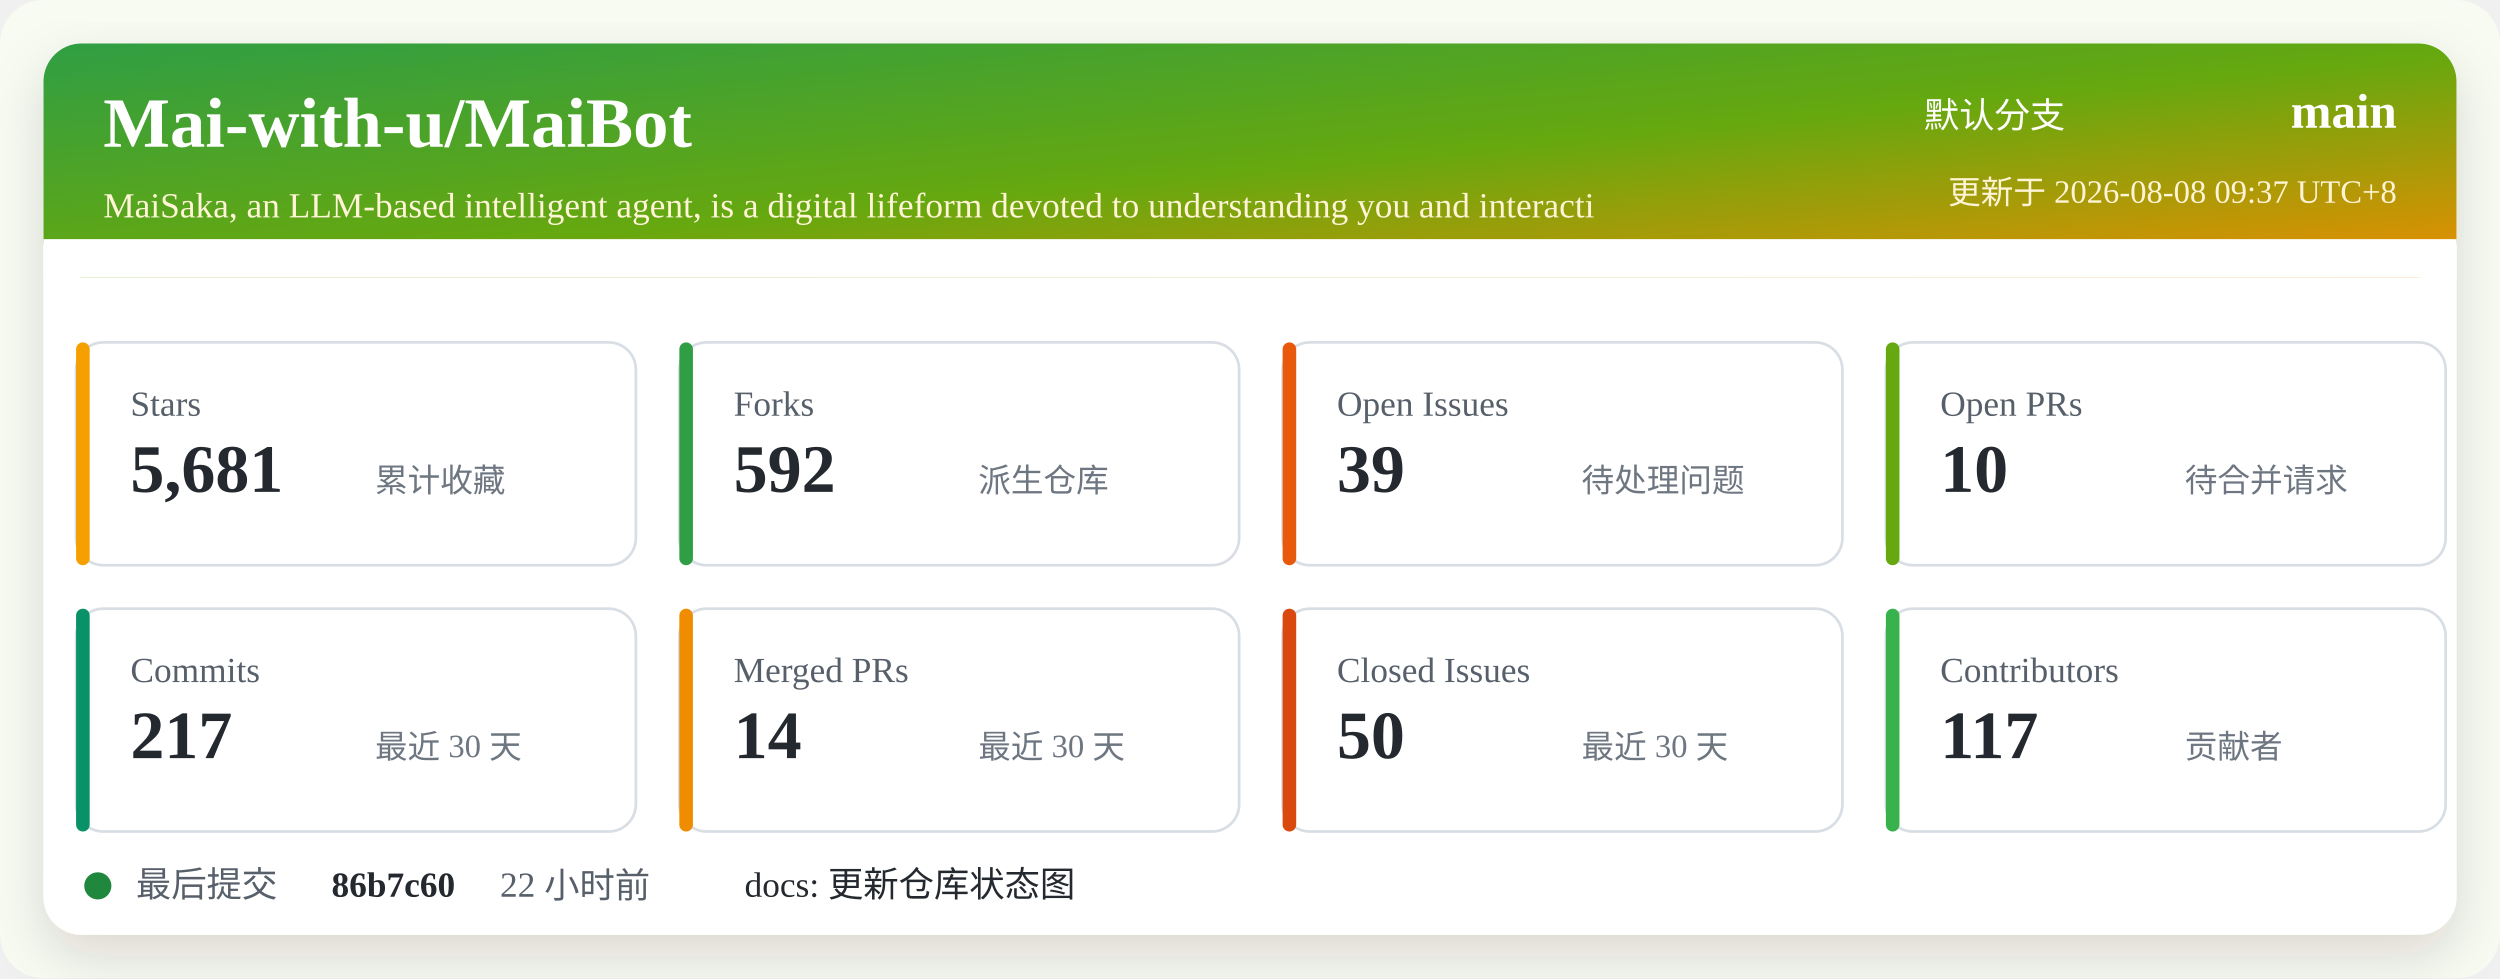
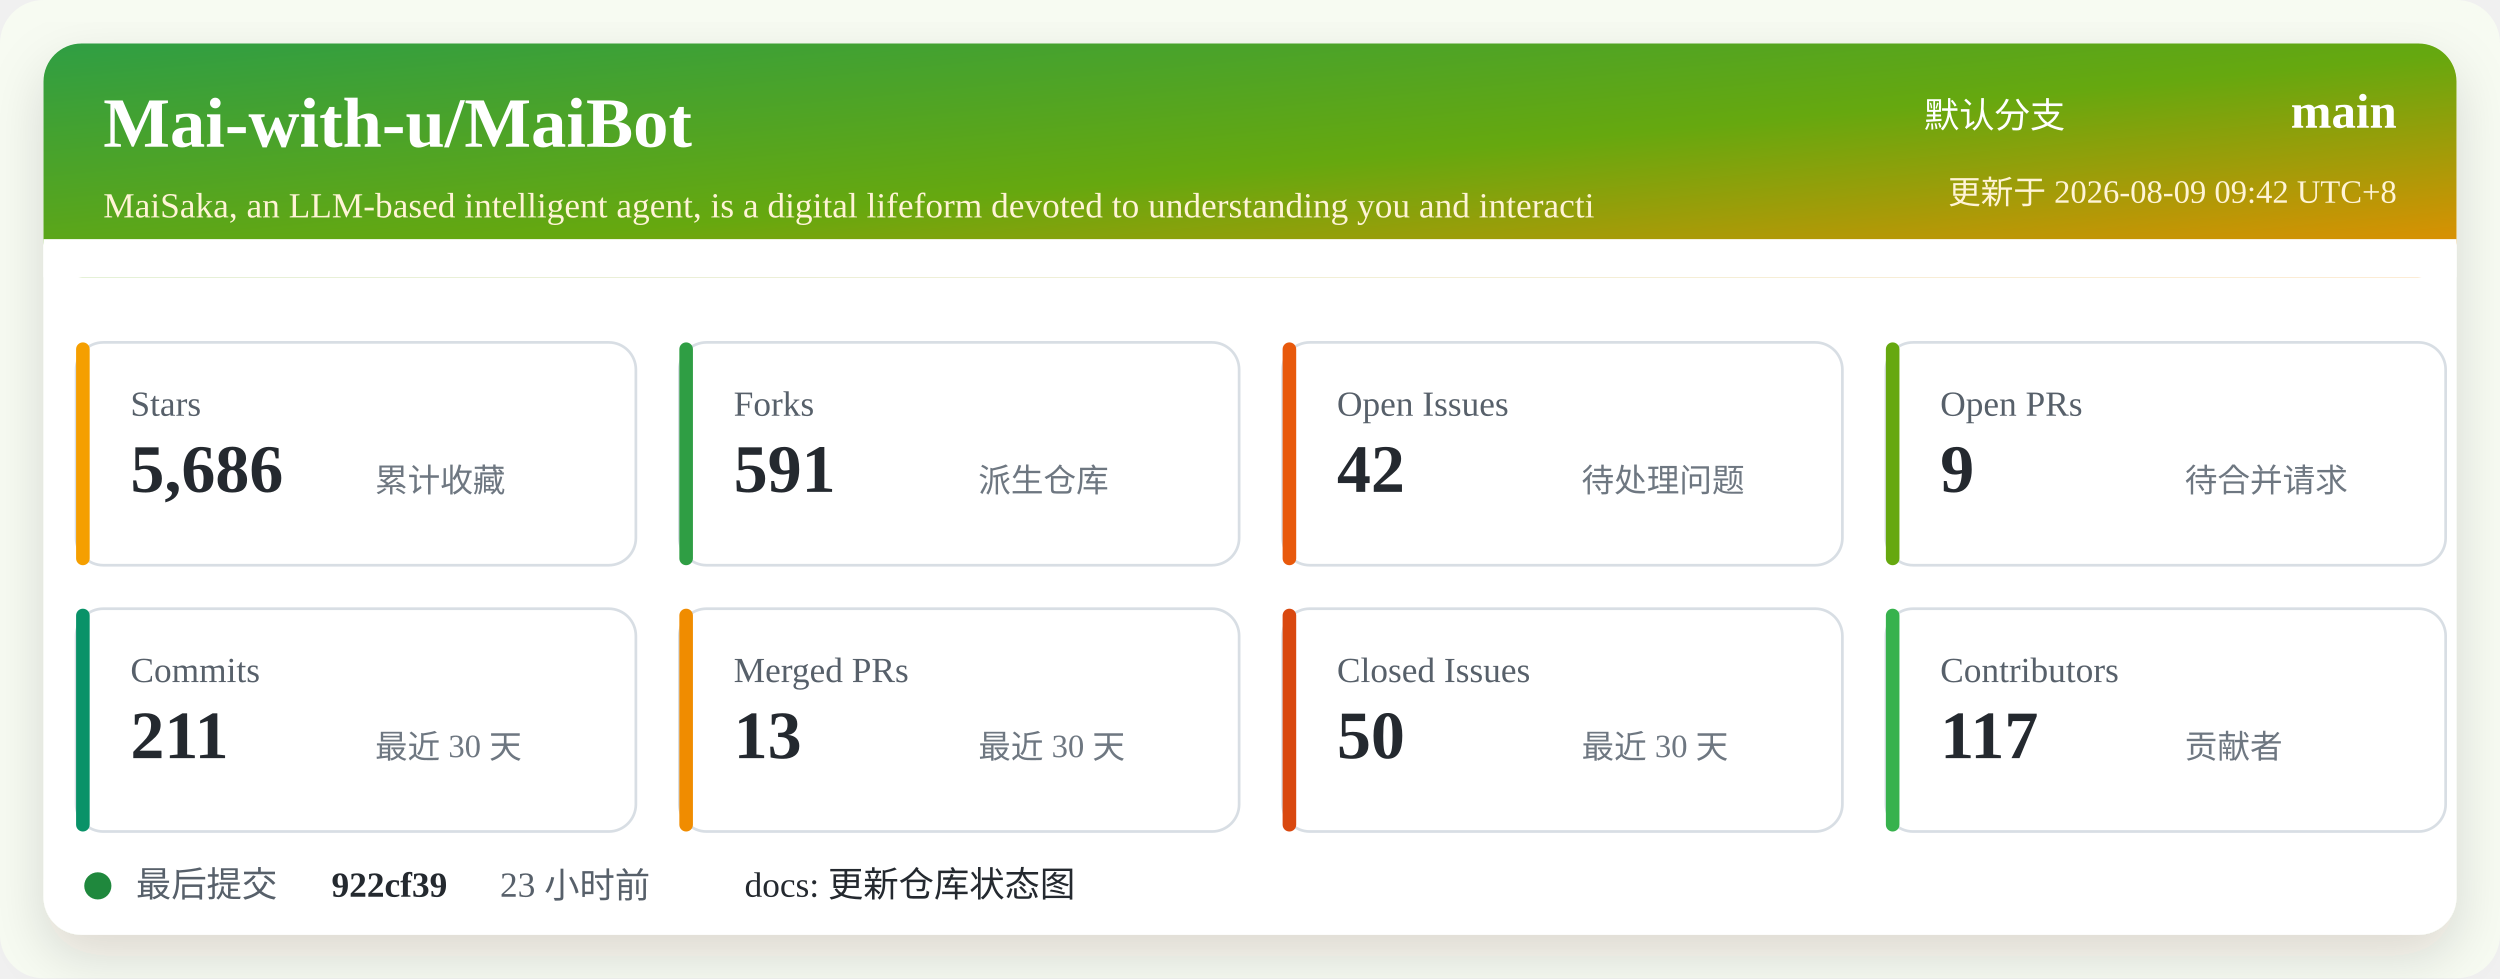
<svg xmlns="http://www.w3.org/2000/svg" width="920" height="360" viewBox="0 0 920 360" role="img" aria-labelledby="title desc">
  <defs>
    <linearGradient id="header" x1="0" x2="1" y1="0" y2="1">
      <stop offset="0%" stop-color="#2f9e44" />
      <stop offset="52%" stop-color="#66a80f" />
      <stop offset="100%" stop-color="#f08c00" />
    </linearGradient>
    <filter id="shadow" x="-5%" y="-5%" width="110%" height="110%">
      <feDropShadow dx="0" dy="8" stdDeviation="10" flood-color="#2b2318" flood-opacity="0.14" />
    </filter>
  </defs>
  <rect width="920" height="360" rx="16" fill="#f7fbf2" />
  <rect x="16" y="16" width="888" height="328" rx="14" fill="#ffffff" filter="url(#shadow)" />
  <rect x="16" y="16" width="888" height="86" rx="14" fill="url(#header)" />
  <path d="M16 88 H904 V102 H16 Z" fill="#ffffff" />
  <text x="38" y="54" fill="#ffffff" font-size="26" font-weight="700">Mai-with-u/MaiBot</text>
  <text x="38" y="80" fill="#fff4d6" font-size="13">MaiSaka, an LLM-based intelligent agent, is a digital lifeform devoted to understanding you and interacti</text>
  <text x="760" y="47" fill="#ffffff" font-size="13" text-anchor="end">默认分支</text>
  <text x="882" y="47" fill="#ffffff" font-size="18" font-weight="700" text-anchor="end">main</text>
-   <text x="882" y="75" fill="#fff4d6" font-size="12" text-anchor="end">更新于 2026-08-08 09:37 UTC+8</text>
+   <text x="882" y="75" fill="#fff4d6" font-size="12" text-anchor="end">更新于 2026-08-09 09:42 UTC+8</text>
  <g transform="translate(28 126)">
    <rect width="206" height="82" rx="10" fill="#ffffff" stroke="#d8dee4" />
    <rect x="0" y="0" width="5" height="82" rx="2.5" fill="#f59f00" />
    <text x="20" y="27" fill="#57606a" font-size="13">Stars</text>
-     <text x="20" y="55" fill="#24292f" font-size="25" font-weight="700">5,681</text>
+     <text x="20" y="55" fill="#24292f" font-size="25" font-weight="700">5,686</text>
    <text x="110" y="55" fill="#6e7781" font-size="12">累计收藏</text>
  </g>
  <g transform="translate(250 126)">
    <rect width="206" height="82" rx="10" fill="#ffffff" stroke="#d8dee4" />
    <rect x="0" y="0" width="5" height="82" rx="2.5" fill="#2f9e44" />
    <text x="20" y="27" fill="#57606a" font-size="13">Forks</text>
-     <text x="20" y="55" fill="#24292f" font-size="25" font-weight="700">592</text>
+     <text x="20" y="55" fill="#24292f" font-size="25" font-weight="700">591</text>
    <text x="110" y="55" fill="#6e7781" font-size="12">派生仓库</text>
  </g>
  <g transform="translate(472 126)">
    <rect width="206" height="82" rx="10" fill="#ffffff" stroke="#d8dee4" />
    <rect x="0" y="0" width="5" height="82" rx="2.5" fill="#e8590c" />
    <text x="20" y="27" fill="#57606a" font-size="13">Open Issues</text>
-     <text x="20" y="55" fill="#24292f" font-size="25" font-weight="700">39</text>
+     <text x="20" y="55" fill="#24292f" font-size="25" font-weight="700">42</text>
    <text x="110" y="55" fill="#6e7781" font-size="12">待处理问题</text>
  </g>
  <g transform="translate(694 126)">
    <rect width="206" height="82" rx="10" fill="#ffffff" stroke="#d8dee4" />
    <rect x="0" y="0" width="5" height="82" rx="2.5" fill="#66a80f" />
    <text x="20" y="27" fill="#57606a" font-size="13">Open PRs</text>
-     <text x="20" y="55" fill="#24292f" font-size="25" font-weight="700">10</text>
+     <text x="20" y="55" fill="#24292f" font-size="25" font-weight="700">9</text>
    <text x="110" y="55" fill="#6e7781" font-size="12">待合并请求</text>
  </g>
  <g transform="translate(28 224)">
    <rect width="206" height="82" rx="10" fill="#ffffff" stroke="#d8dee4" />
    <rect x="0" y="0" width="5" height="82" rx="2.5" fill="#099268" />
    <text x="20" y="27" fill="#57606a" font-size="13">Commits</text>
-     <text x="20" y="55" fill="#24292f" font-size="25" font-weight="700">217</text>
+     <text x="20" y="55" fill="#24292f" font-size="25" font-weight="700">211</text>
    <text x="110" y="55" fill="#6e7781" font-size="12">最近 30 天</text>
  </g>
  <g transform="translate(250 224)">
    <rect width="206" height="82" rx="10" fill="#ffffff" stroke="#d8dee4" />
    <rect x="0" y="0" width="5" height="82" rx="2.5" fill="#f08c00" />
    <text x="20" y="27" fill="#57606a" font-size="13">Merged PRs</text>
-     <text x="20" y="55" fill="#24292f" font-size="25" font-weight="700">14</text>
+     <text x="20" y="55" fill="#24292f" font-size="25" font-weight="700">13</text>
    <text x="110" y="55" fill="#6e7781" font-size="12">最近 30 天</text>
  </g>
  <g transform="translate(472 224)">
    <rect width="206" height="82" rx="10" fill="#ffffff" stroke="#d8dee4" />
    <rect x="0" y="0" width="5" height="82" rx="2.5" fill="#d9480f" />
    <text x="20" y="27" fill="#57606a" font-size="13">Closed Issues</text>
    <text x="20" y="55" fill="#24292f" font-size="25" font-weight="700">50</text>
    <text x="110" y="55" fill="#6e7781" font-size="12">最近 30 天</text>
  </g>
  <g transform="translate(694 224)">
    <rect width="206" height="82" rx="10" fill="#ffffff" stroke="#d8dee4" />
    <rect x="0" y="0" width="5" height="82" rx="2.5" fill="#37b24d" />
    <text x="20" y="27" fill="#57606a" font-size="13">Contributors</text>
    <text x="20" y="55" fill="#24292f" font-size="25" font-weight="700">117</text>
    <text x="110" y="55" fill="#6e7781" font-size="12">贡献者</text>
  </g>
  <g transform="translate(28 318)">
    <circle cx="8" cy="8" r="5" fill="#1f883d" />
    <text x="22" y="12" fill="#57606a" font-size="13">最后提交</text>
-     <text x="94" y="12" fill="#24292f" font-size="13" font-weight="700">86b7c60</text>
-     <text x="156" y="12" fill="#57606a" font-size="13">22 小时前</text>
+     <text x="94" y="12" fill="#24292f" font-size="13" font-weight="700">922cf39</text>
+     <text x="156" y="12" fill="#57606a" font-size="13">23 小时前</text>
    <text x="246" y="12" fill="#24292f" font-size="13">docs: 更新仓库状态图</text>
  </g>
</svg>
